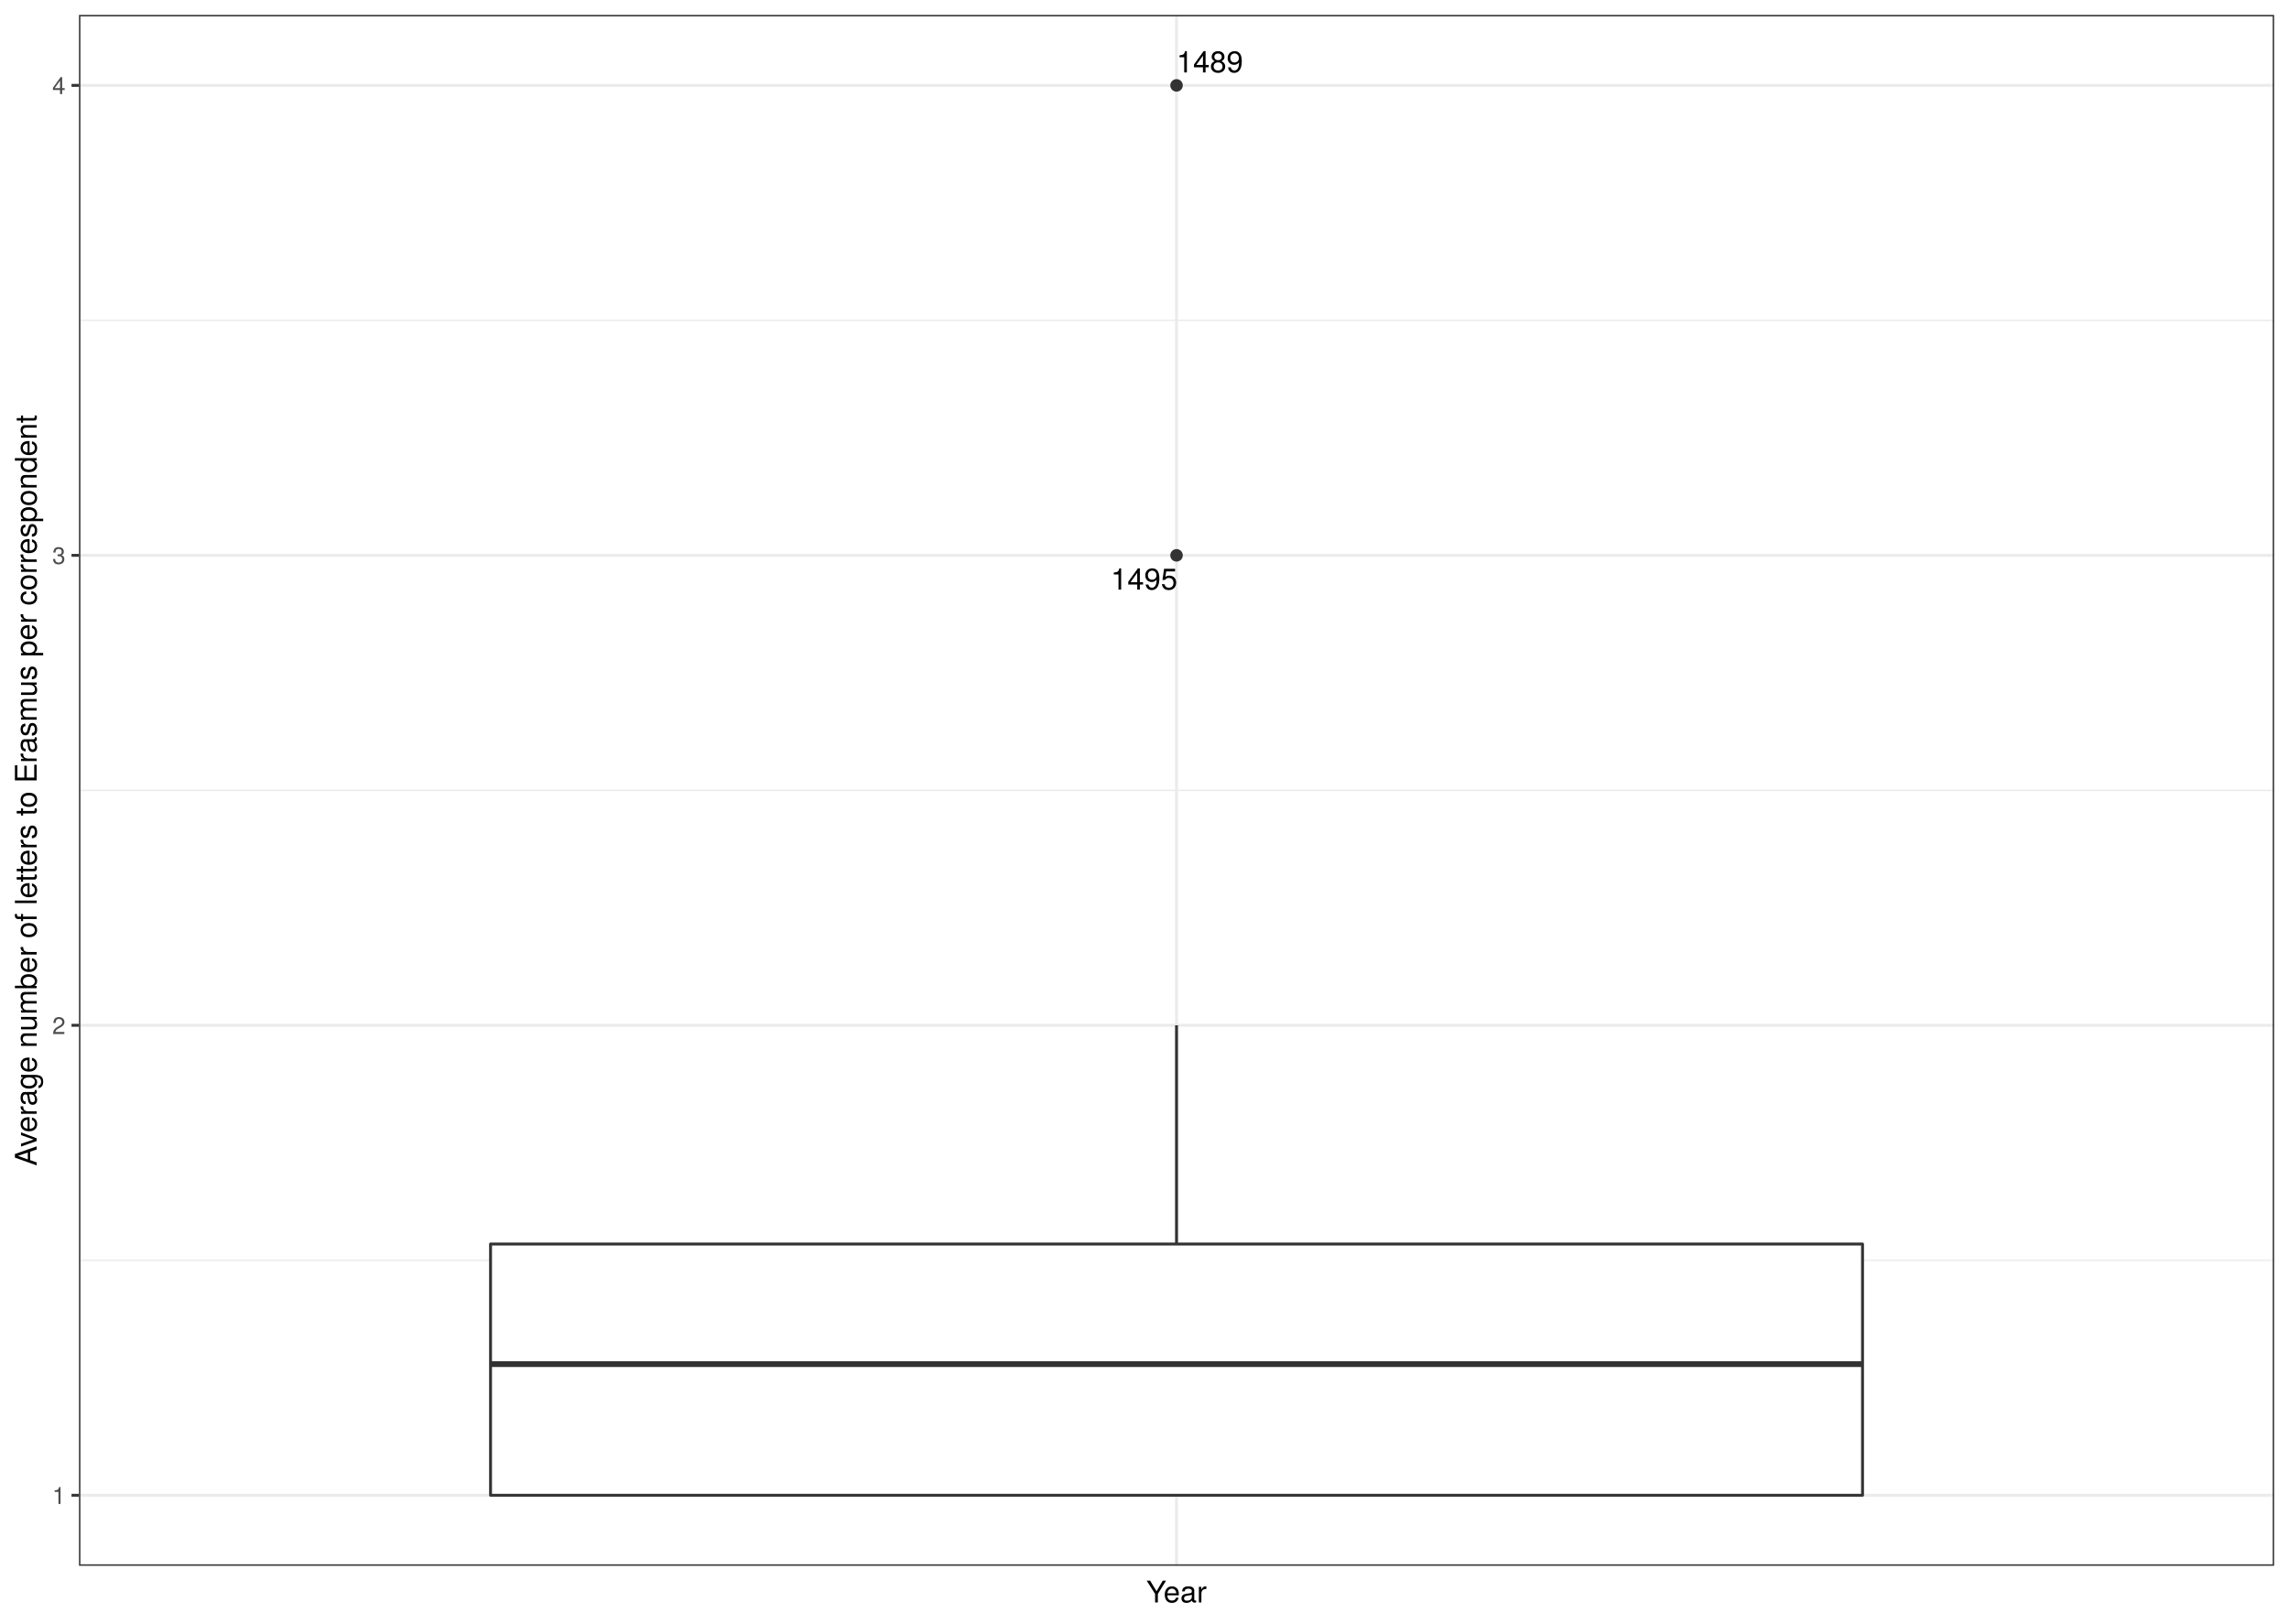
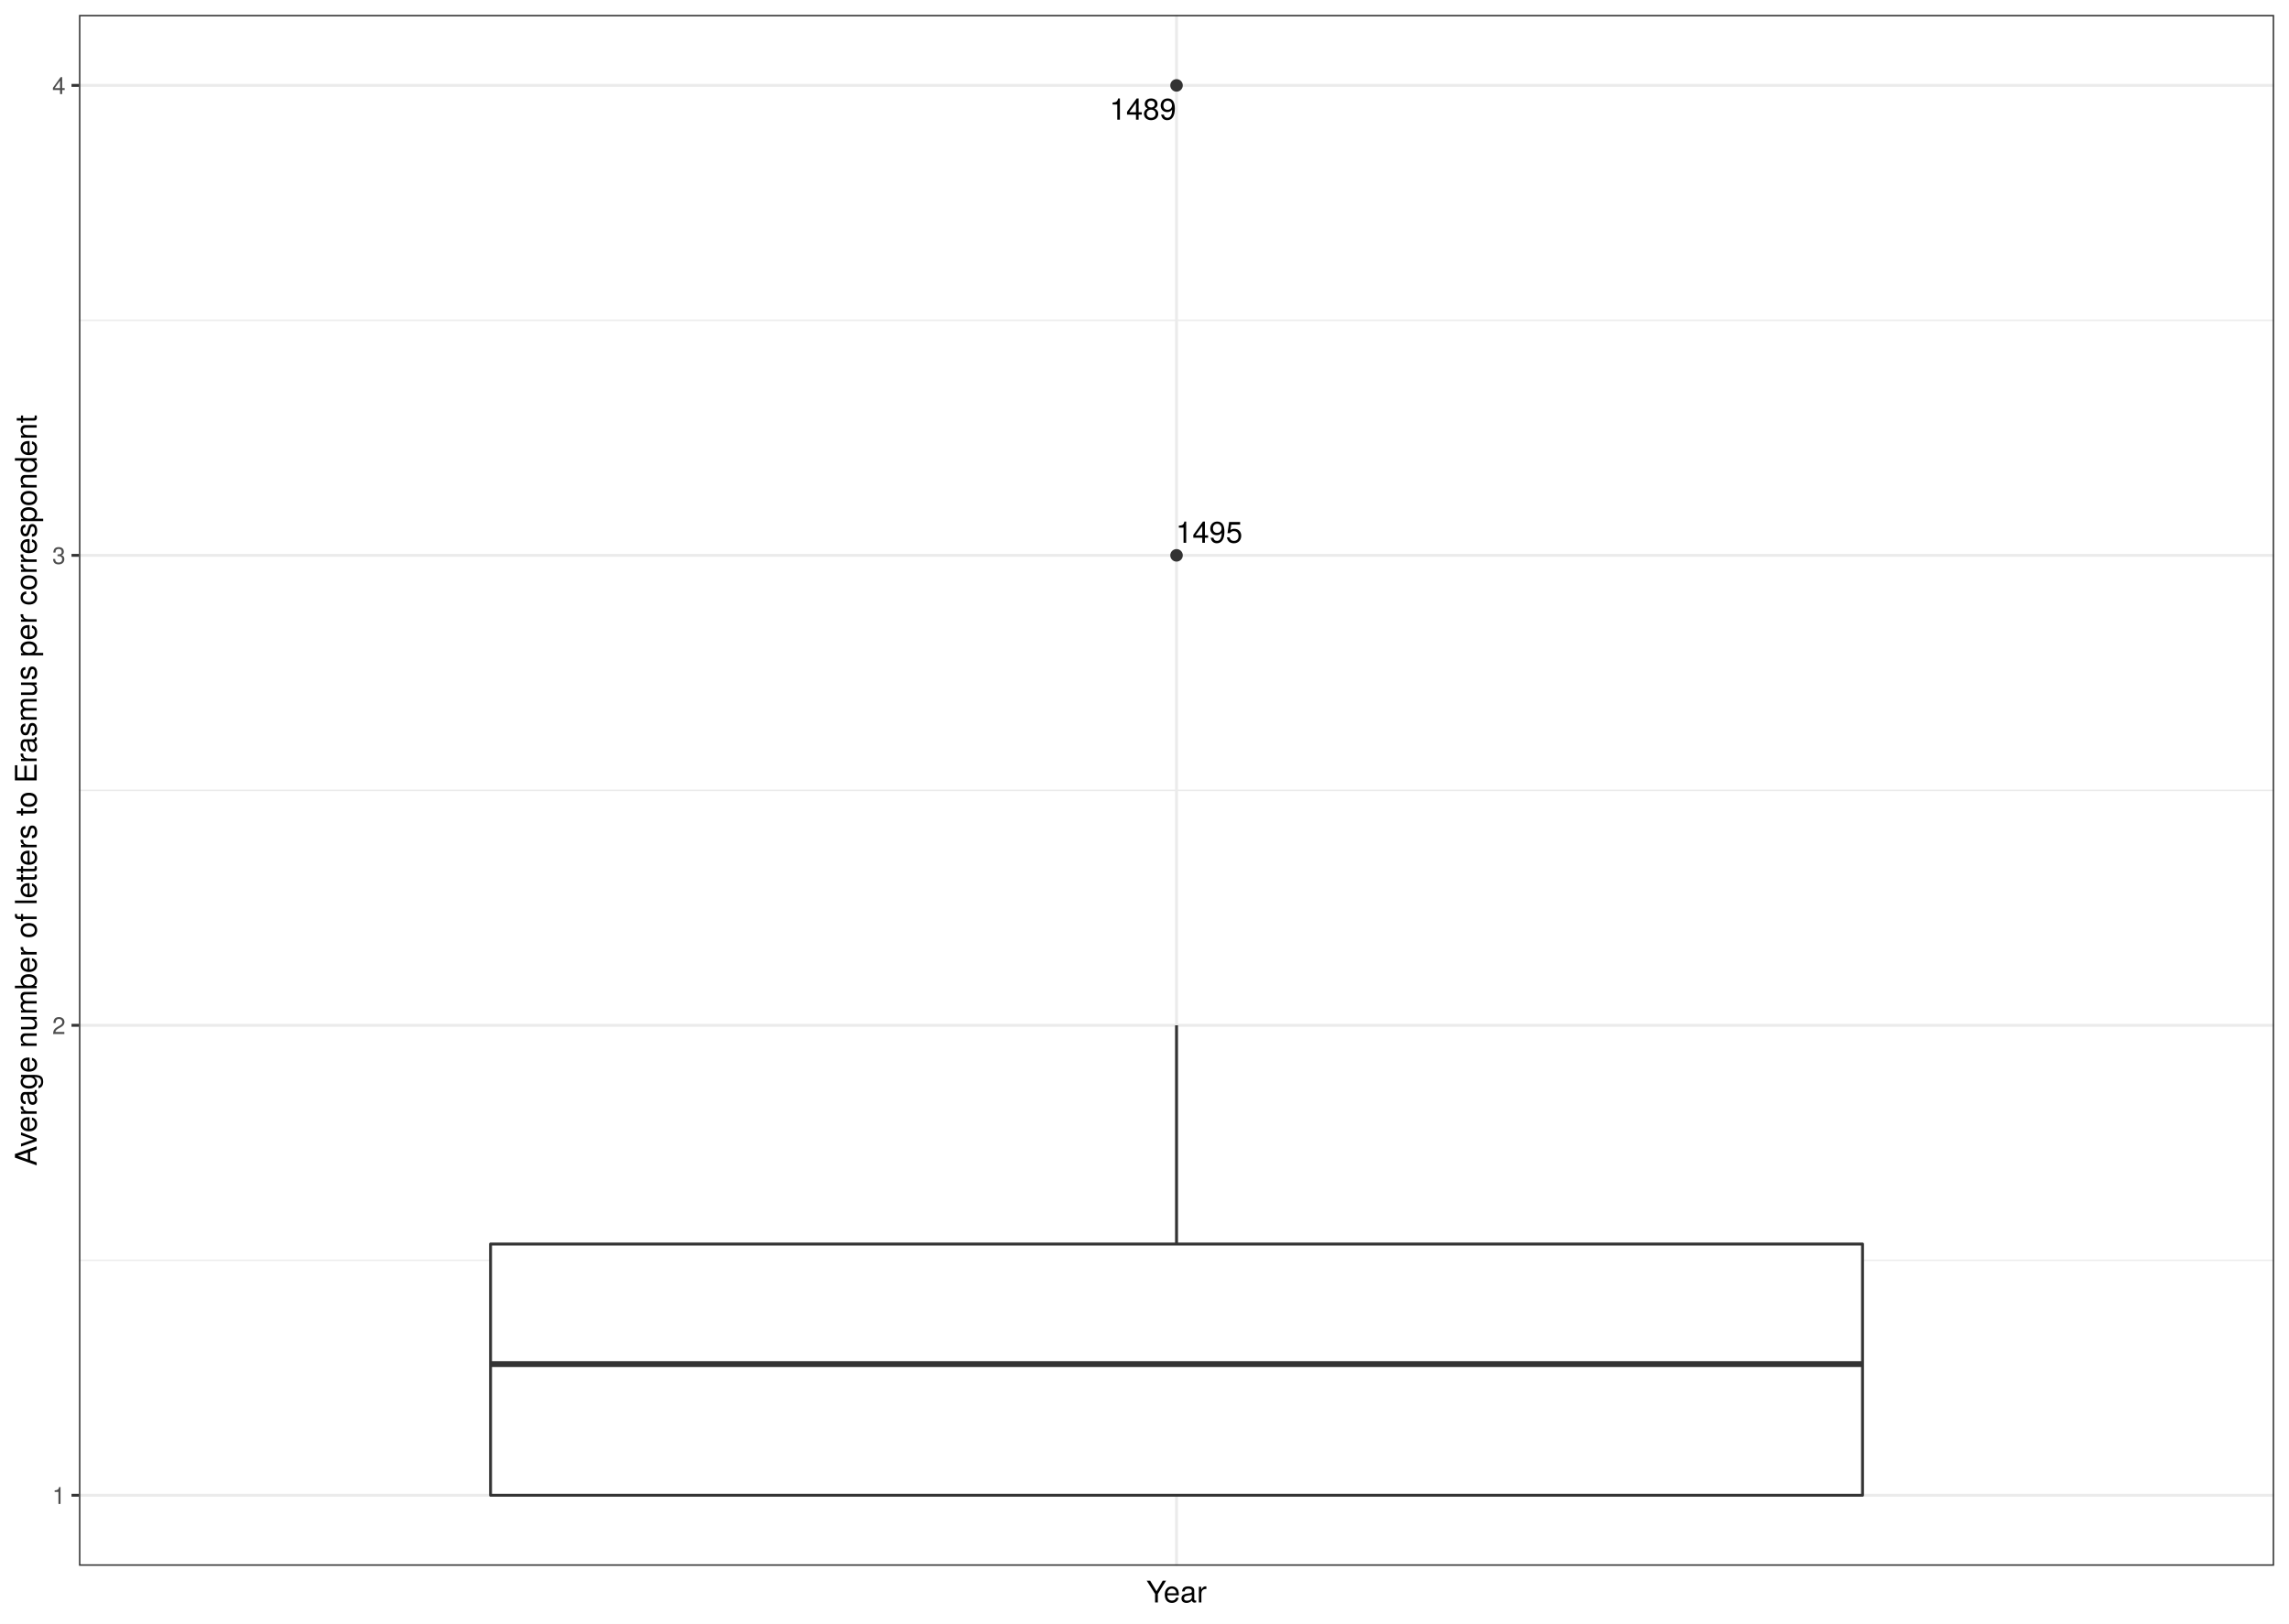
<svg xmlns="http://www.w3.org/2000/svg" class="svglite" width="842.40pt" height="597.60pt" viewBox="0 0 842.40 597.60">
  <defs>
    <style type="text/css">
    .svglite line, .svglite polyline, .svglite polygon, .svglite path, .svglite rect, .svglite circle {
      fill: none;
      stroke: #000000;
      stroke-linecap: round;
      stroke-linejoin: round;
      stroke-miterlimit: 10.00;
    }
    .svglite text {
      white-space: pre;
    }
  </style>
  </defs>
  <rect width="100%" height="100%" style="stroke: none; fill: #FFFFFF;" />
  <defs>
    <clipPath id="cpMC4wMHw4NDIuNDB8MC4wMHw1OTcuNjA=">
      <rect x="0.00" y="0.00" width="842.40" height="597.60" />
    </clipPath>
  </defs>
  <g clip-path="url(#cpMC4wMHw4NDIuNDB8MC4wMHw1OTcuNjA=)">
    <rect x="0.00" y="-0" width="842.40" height="597.60" style="stroke-width: 1.07; stroke: #FFFFFF; fill: #FFFFFF;" />
  </g>
  <defs>
    <clipPath id="cpMjkuMDZ8ODM2LjkyfDUuNDh8NTc2LjMz">
      <rect x="29.06" y="5.48" width="807.87" height="570.85" />
    </clipPath>
  </defs>
  <g clip-path="url(#cpMjkuMDZ8ODM2LjkyfDUuNDh8NTc2LjMz)">
    <rect x="29.06" y="5.48" width="807.87" height="570.85" style="stroke-width: 1.07; stroke: none; fill: #FFFFFF;" />
    <polyline points="29.06,463.89 836.92,463.89 " style="stroke-width: 0.53; stroke: #EBEBEB; stroke-linecap: butt;" />
    <polyline points="29.06,290.91 836.92,290.91 " style="stroke-width: 0.53; stroke: #EBEBEB; stroke-linecap: butt;" />
    <polyline points="29.06,117.92 836.92,117.92 " style="stroke-width: 0.53; stroke: #EBEBEB; stroke-linecap: butt;" />
    <polyline points="29.06,550.38 836.92,550.38 " style="stroke-width: 1.07; stroke: #EBEBEB; stroke-linecap: butt;" />
    <polyline points="29.06,377.40 836.92,377.40 " style="stroke-width: 1.07; stroke: #EBEBEB; stroke-linecap: butt;" />
    <polyline points="29.06,204.41 836.92,204.41 " style="stroke-width: 1.07; stroke: #EBEBEB; stroke-linecap: butt;" />
    <polyline points="29.06,31.43 836.92,31.43 " style="stroke-width: 1.07; stroke: #EBEBEB; stroke-linecap: butt;" />
    <polyline points="432.99,576.33 432.99,5.48 " style="stroke-width: 1.07; stroke: #EBEBEB; stroke-linecap: butt;" />
    <circle cx="432.99" cy="31.43" r="1.95" style="stroke-width: 0.71; stroke: #333333; fill: #333333;" />
    <circle cx="432.99" cy="204.41" r="1.95" style="stroke-width: 0.71; stroke: #333333; fill: #333333;" />
    <line x1="432.99" y1="457.90" x2="432.99" y2="377.40" style="stroke-width: 1.07; stroke: #333333; stroke-linecap: butt;" />
    <line x1="432.99" y1="550.38" x2="432.99" y2="550.38" style="stroke-width: 1.07; stroke: #333333; stroke-linecap: butt;" />
    <polygon points="180.53,457.90 180.53,550.38 685.45,550.38 685.45,457.90 180.53,457.90 " style="stroke-width: 1.07; stroke: #333333; fill: #FFFFFF;" />
    <line x1="180.53" y1="502.10" x2="685.45" y2="502.10" style="stroke-width: 2.13; stroke: #333333; stroke-linecap: butt;" />
-     <text x="445.24" y="26.66" text-anchor="middle" style="font-size: 11.04px; font-family: &quot;TeX Gyre Heros&quot;;" textLength="28.08px" lengthAdjust="spacingAndGlyphs">1489</text>
-     <text x="421.05" y="217.03" text-anchor="middle" style="font-size: 11.04px; font-family: &quot;TeX Gyre Heros&quot;;" textLength="28.08px" lengthAdjust="spacingAndGlyphs">1495</text>
+     <text x="420.60" y="44.06" text-anchor="middle" style="font-size: 11.04px; font-family: &quot;TeX Gyre Heros&quot;;" textLength="28.08px" lengthAdjust="spacingAndGlyphs">1489</text>
+     <text x="444.99" y="199.80" text-anchor="middle" style="font-size: 11.04px; font-family: &quot;TeX Gyre Heros&quot;;" textLength="28.08px" lengthAdjust="spacingAndGlyphs">1495</text>
    <rect x="29.06" y="5.48" width="807.87" height="570.85" style="stroke-width: 1.07; stroke: #333333;" />
  </g>
  <g clip-path="url(#cpMC4wMHw4NDIuNDB8MC4wMHw1OTcuNjA=)">
    <text x="24.12" y="553.59" text-anchor="end" style="font-size: 8.80px;fill: #4D4D4D; font-family: &quot;TeX Gyre Heros&quot;;" textLength="5.59px" lengthAdjust="spacingAndGlyphs">1</text>
    <text x="24.12" y="380.61" text-anchor="end" style="font-size: 8.80px;fill: #4D4D4D; font-family: &quot;TeX Gyre Heros&quot;;" textLength="5.59px" lengthAdjust="spacingAndGlyphs">2</text>
    <text x="24.12" y="207.62" text-anchor="end" style="font-size: 8.80px;fill: #4D4D4D; font-family: &quot;TeX Gyre Heros&quot;;" textLength="5.59px" lengthAdjust="spacingAndGlyphs">3</text>
    <text x="24.12" y="34.63" text-anchor="end" style="font-size: 8.80px;fill: #4D4D4D; font-family: &quot;TeX Gyre Heros&quot;;" textLength="5.59px" lengthAdjust="spacingAndGlyphs">4</text>
    <polyline points="26.32,550.38 29.06,550.38 " style="stroke-width: 1.07; stroke: #333333; stroke-linecap: butt;" />
    <polyline points="26.32,377.40 29.06,377.40 " style="stroke-width: 1.07; stroke: #333333; stroke-linecap: butt;" />
    <polyline points="26.32,204.41 29.06,204.41 " style="stroke-width: 1.07; stroke: #333333; stroke-linecap: butt;" />
    <polyline points="26.32,31.43 29.06,31.43 " style="stroke-width: 1.07; stroke: #333333; stroke-linecap: butt;" />
    <text x="432.99" y="589.83" text-anchor="middle" style="font-size: 11.00px; font-family: &quot;TeX Gyre Heros&quot;;" textLength="23.28px" lengthAdjust="spacingAndGlyphs">Year</text>
    <text transform="translate(13.50,290.91) rotate(-90)" text-anchor="middle" style="font-size: 11.00px; font-family: &quot;TeX Gyre Heros&quot;;" textLength="314.94px" lengthAdjust="spacingAndGlyphs">Average number of letters to Erasmus per correspondent</text>
  </g>
</svg>
